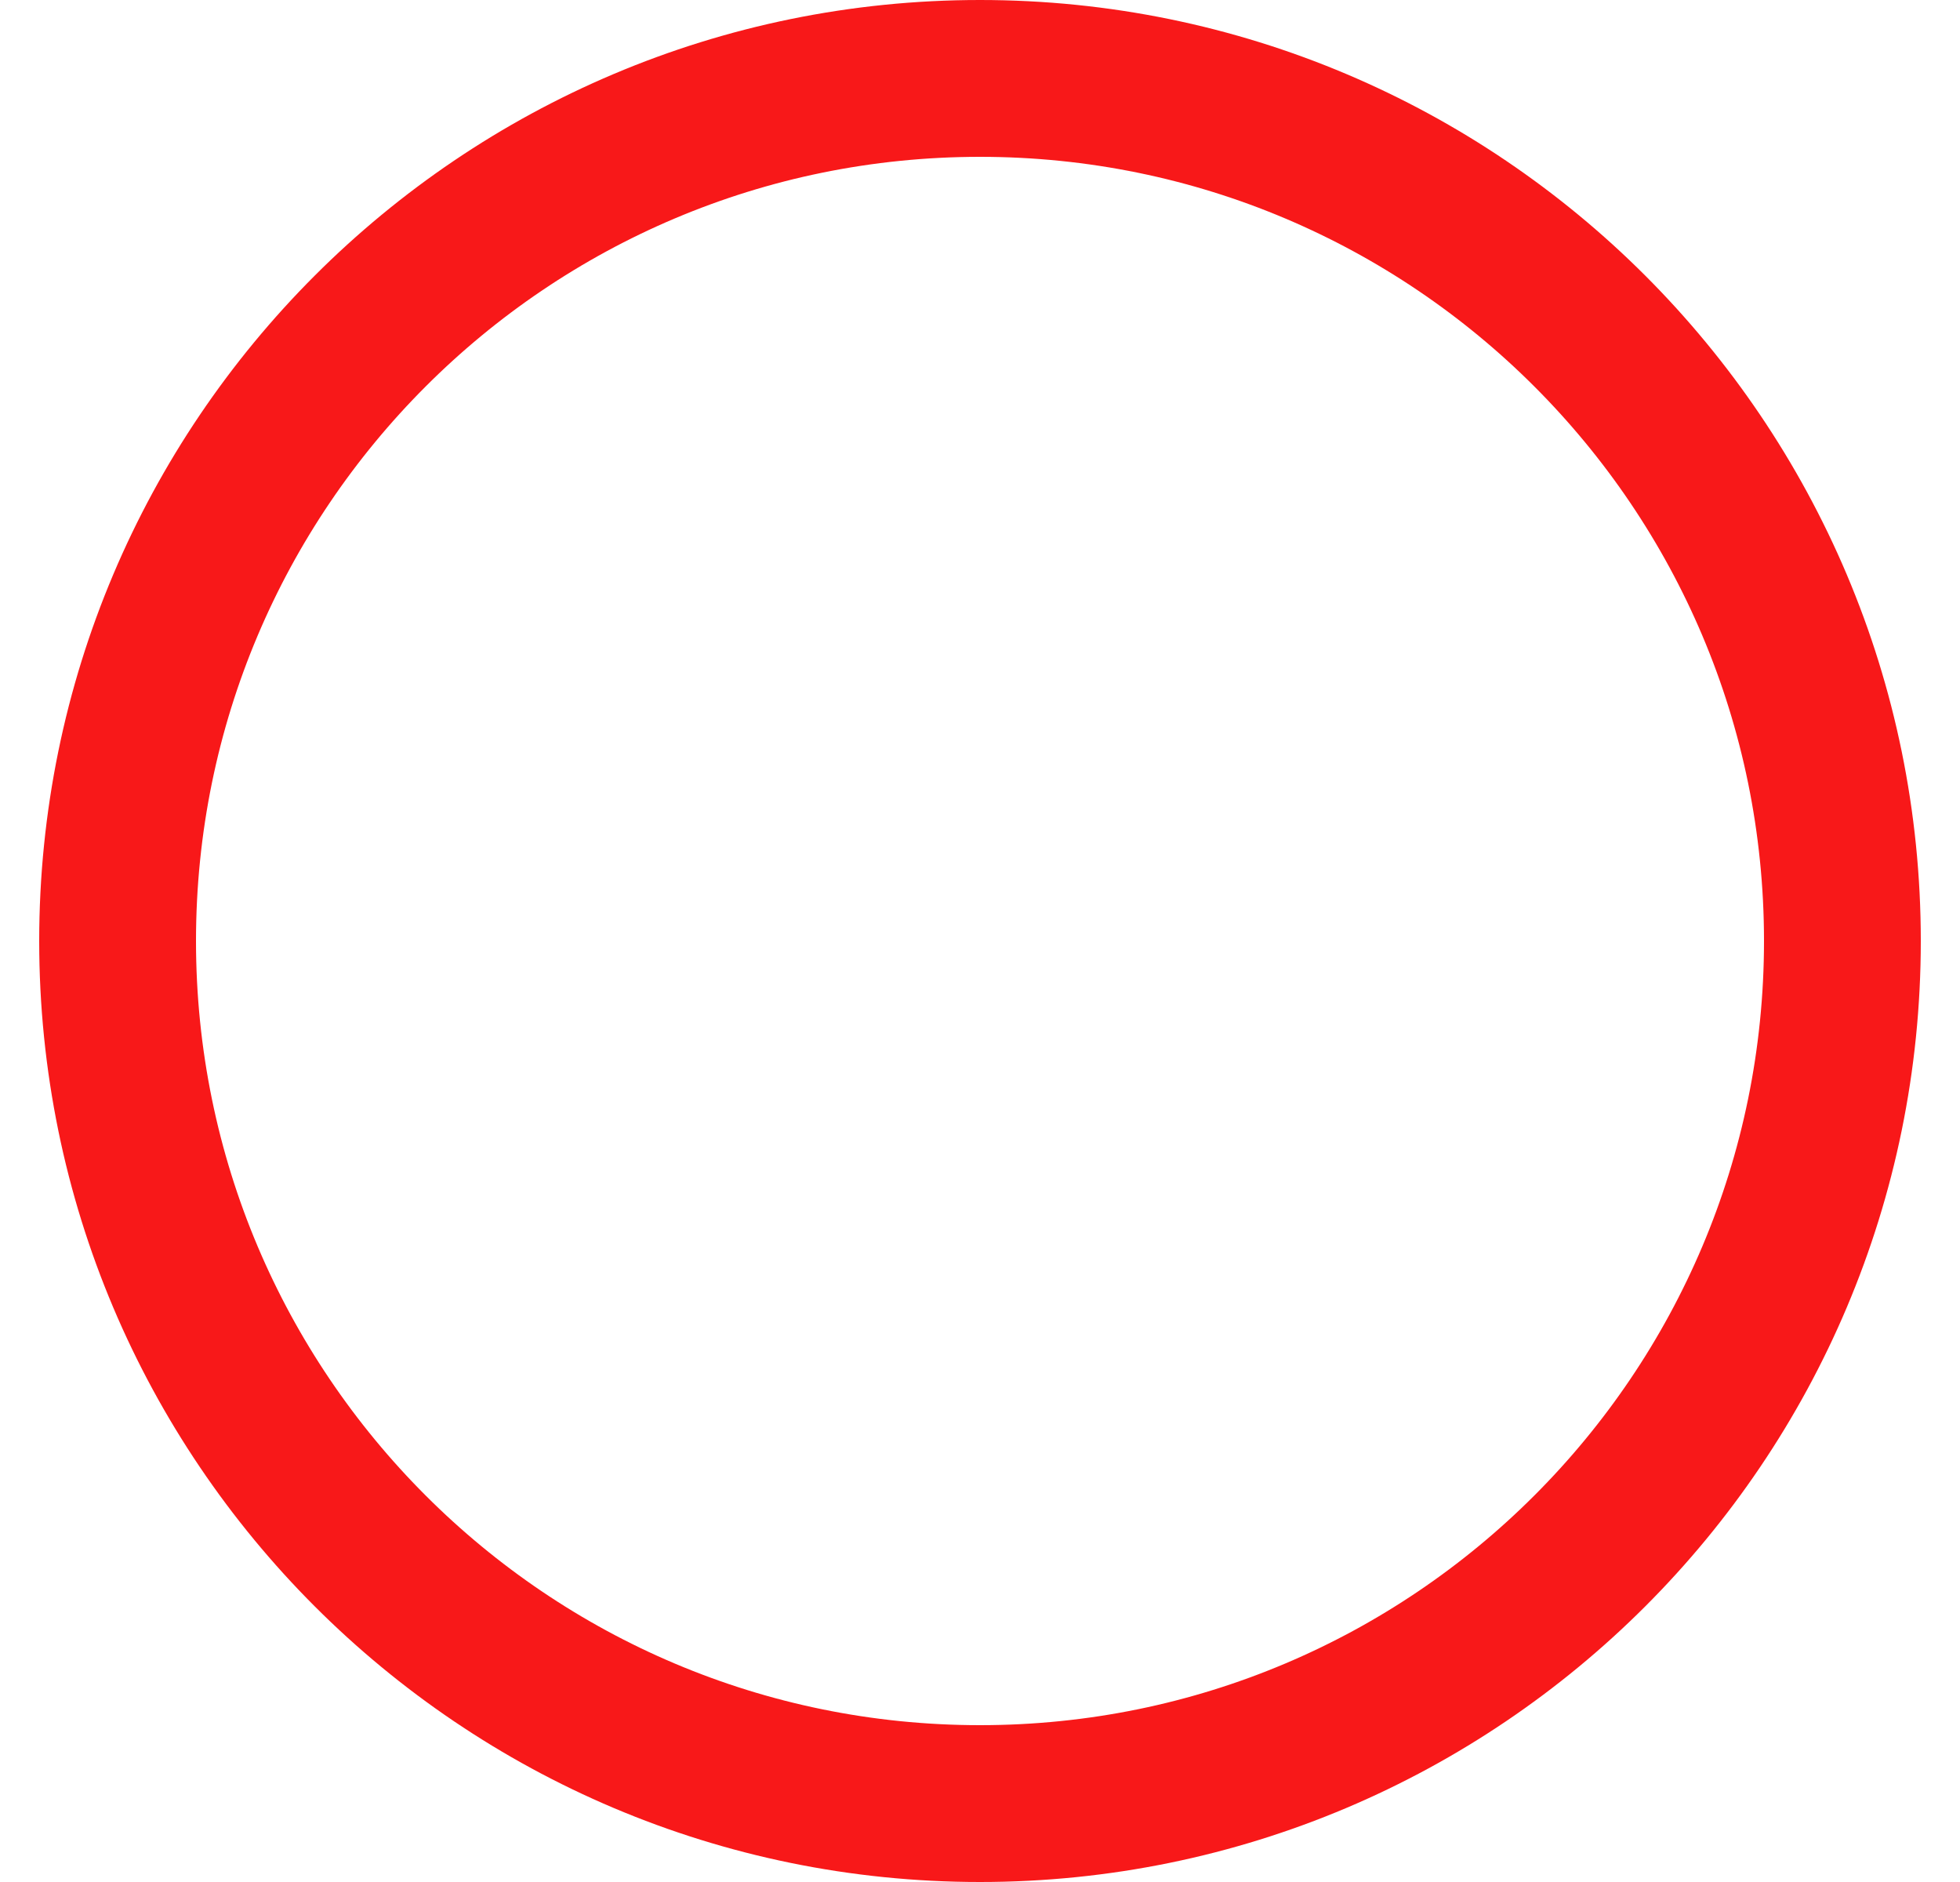
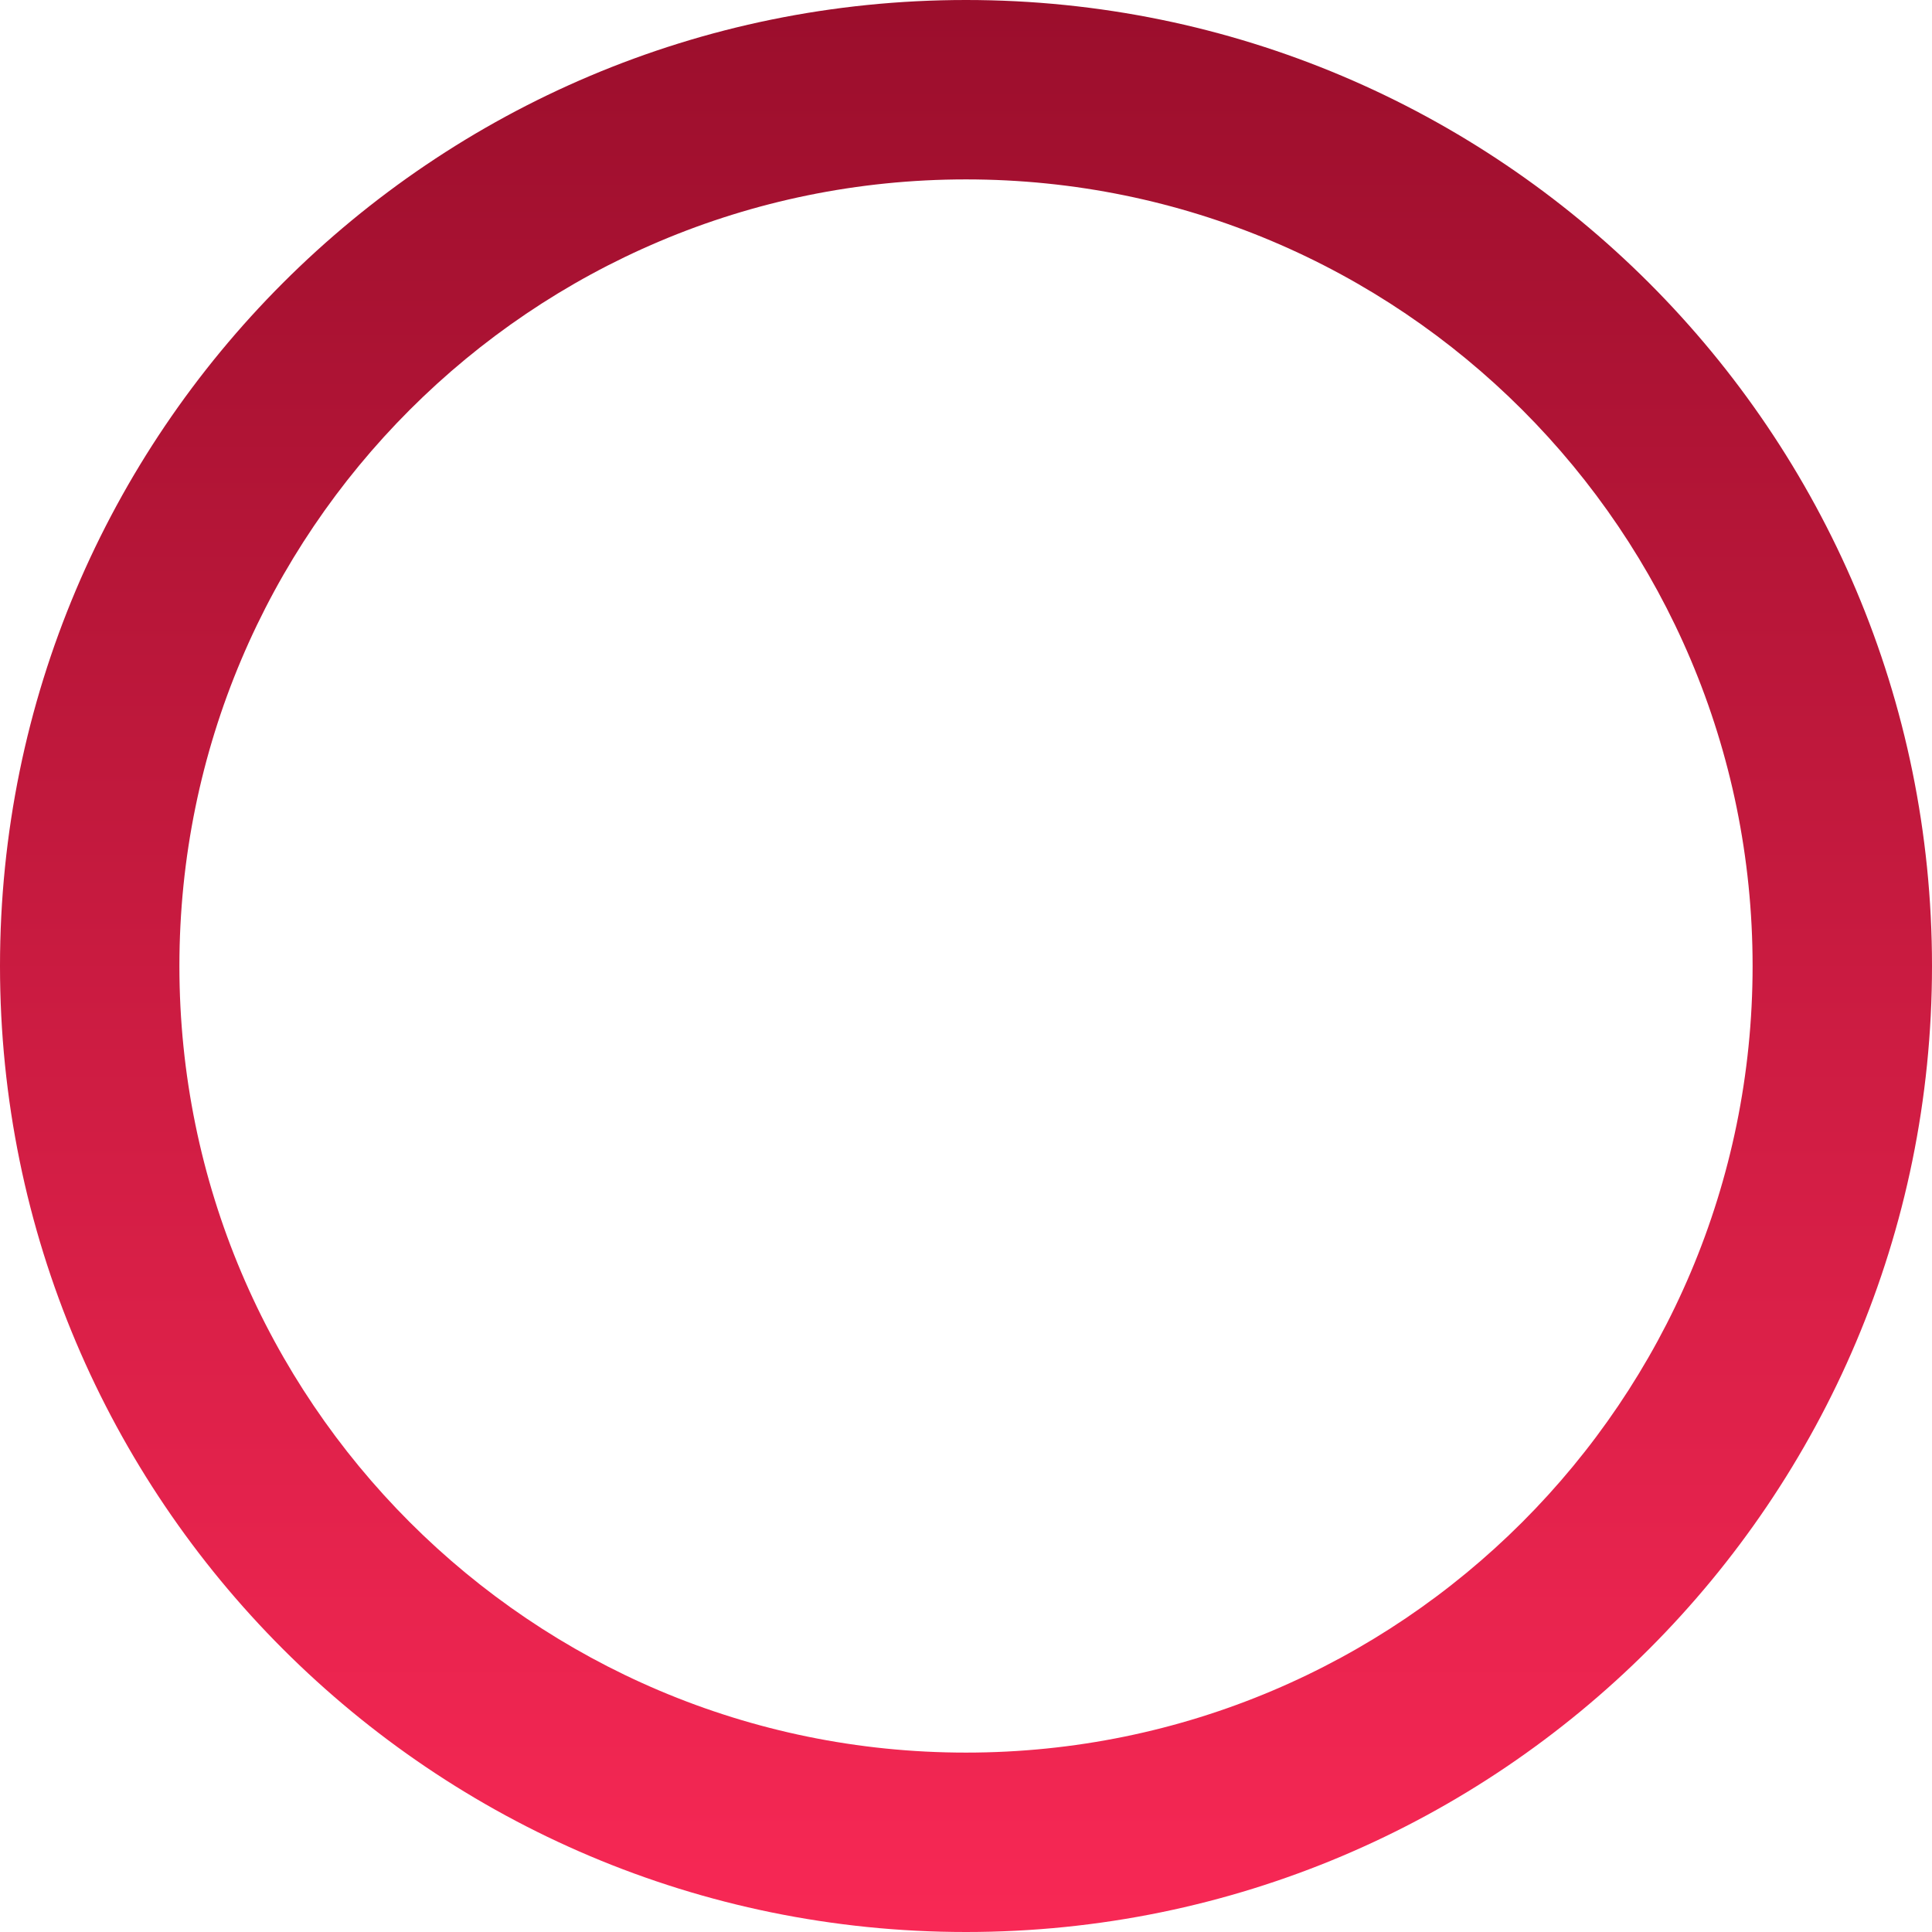
- <svg xmlns="http://www.w3.org/2000/svg" width="25" height="24" viewBox="0 0 25 24" fill="none">
-   <circle cx="12.5" cy="12" r="11" stroke="#F81819" stroke-width="2" />
+ <svg xmlns="http://www.w3.org/2000/svg" width="14" height="14" viewBox="0 0 14 14" fill="none">
+   <path d="M14 7C14 10.866 10.866 14 7 14C3.134 14 0 10.866 0 7C0 3.134 3.134 0 7 0C10.866 0 14 3.134 14 7ZM1.3 7C1.3 10.148 3.852 12.7 7 12.7C10.148 12.7 12.7 10.148 12.7 7C12.7 3.852 10.148 1.3 7 1.3C3.852 1.3 1.3 3.852 1.3 7Z" fill="url(#paint0_linear_4217_130445)" />
+   <defs>
+     <linearGradient id="paint0_linear_4217_130445" x1="7" y1="0" x2="7" y2="14" gradientUnits="userSpaceOnUse">
+       <stop stop-color="#9B0E2C" />
+       <stop offset="1" stop-color="#F82855" />
+     </linearGradient>
+   </defs>
</svg>
